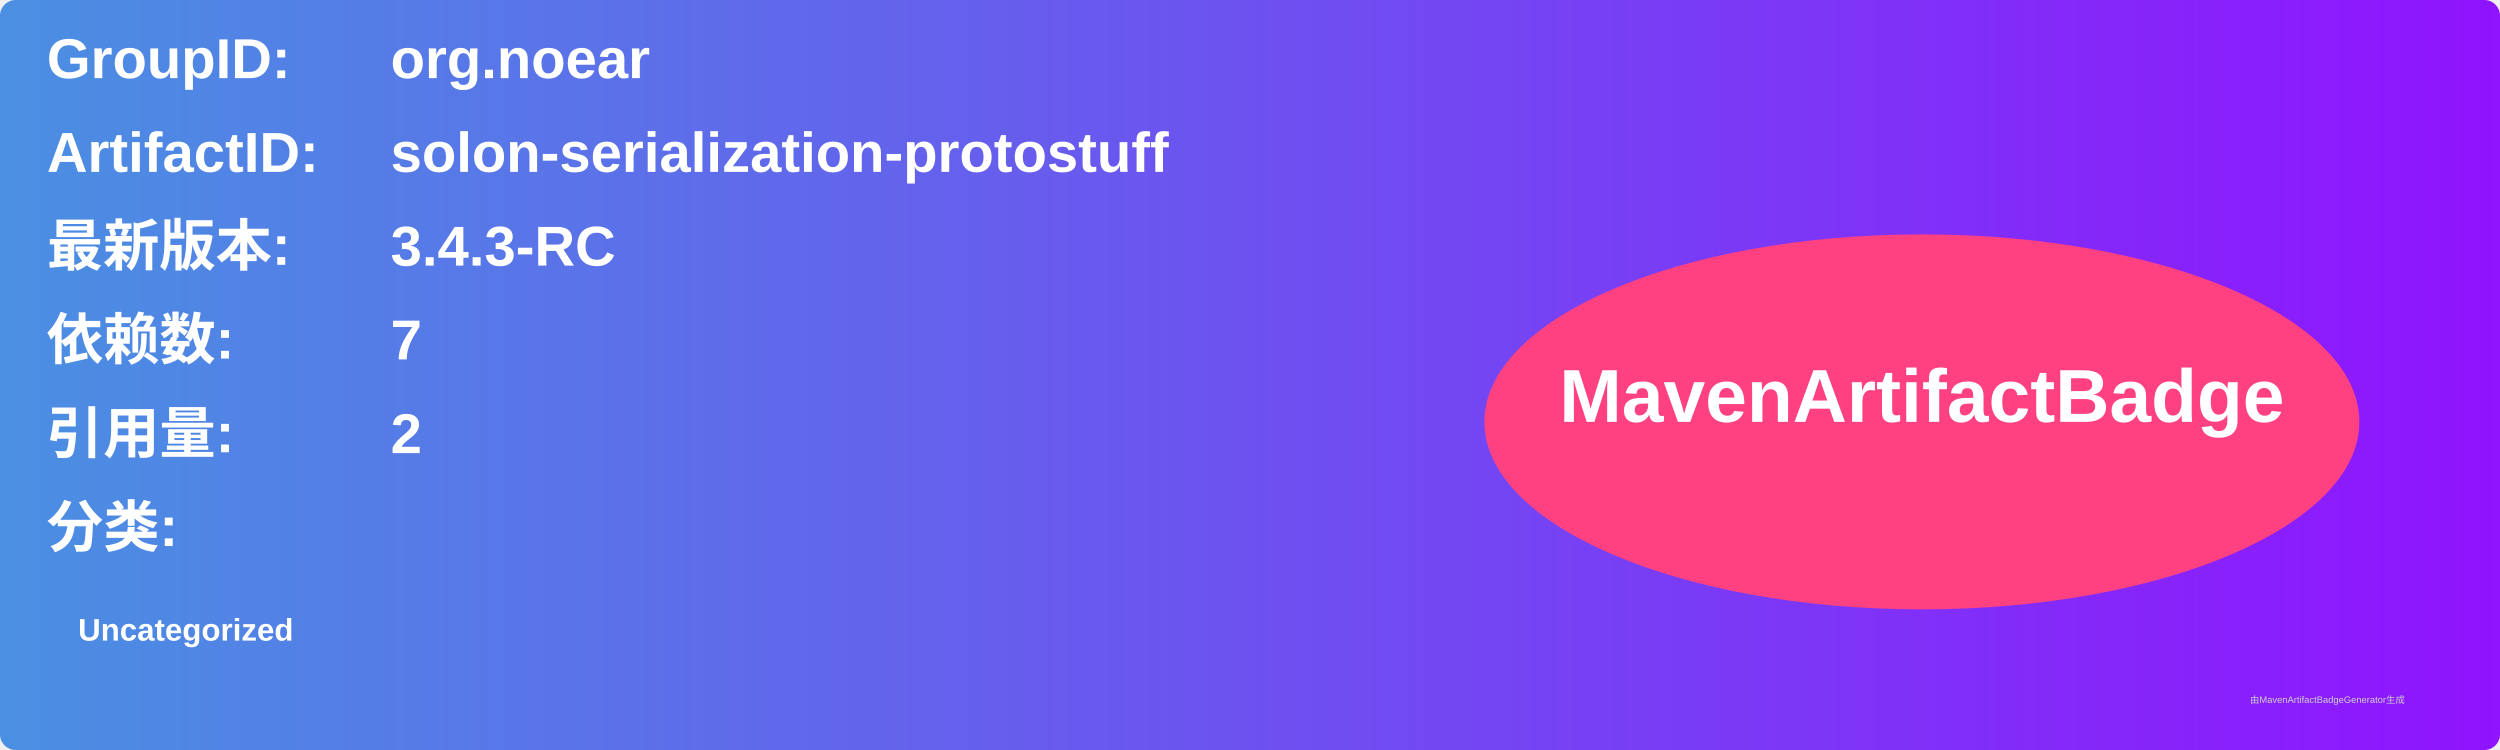
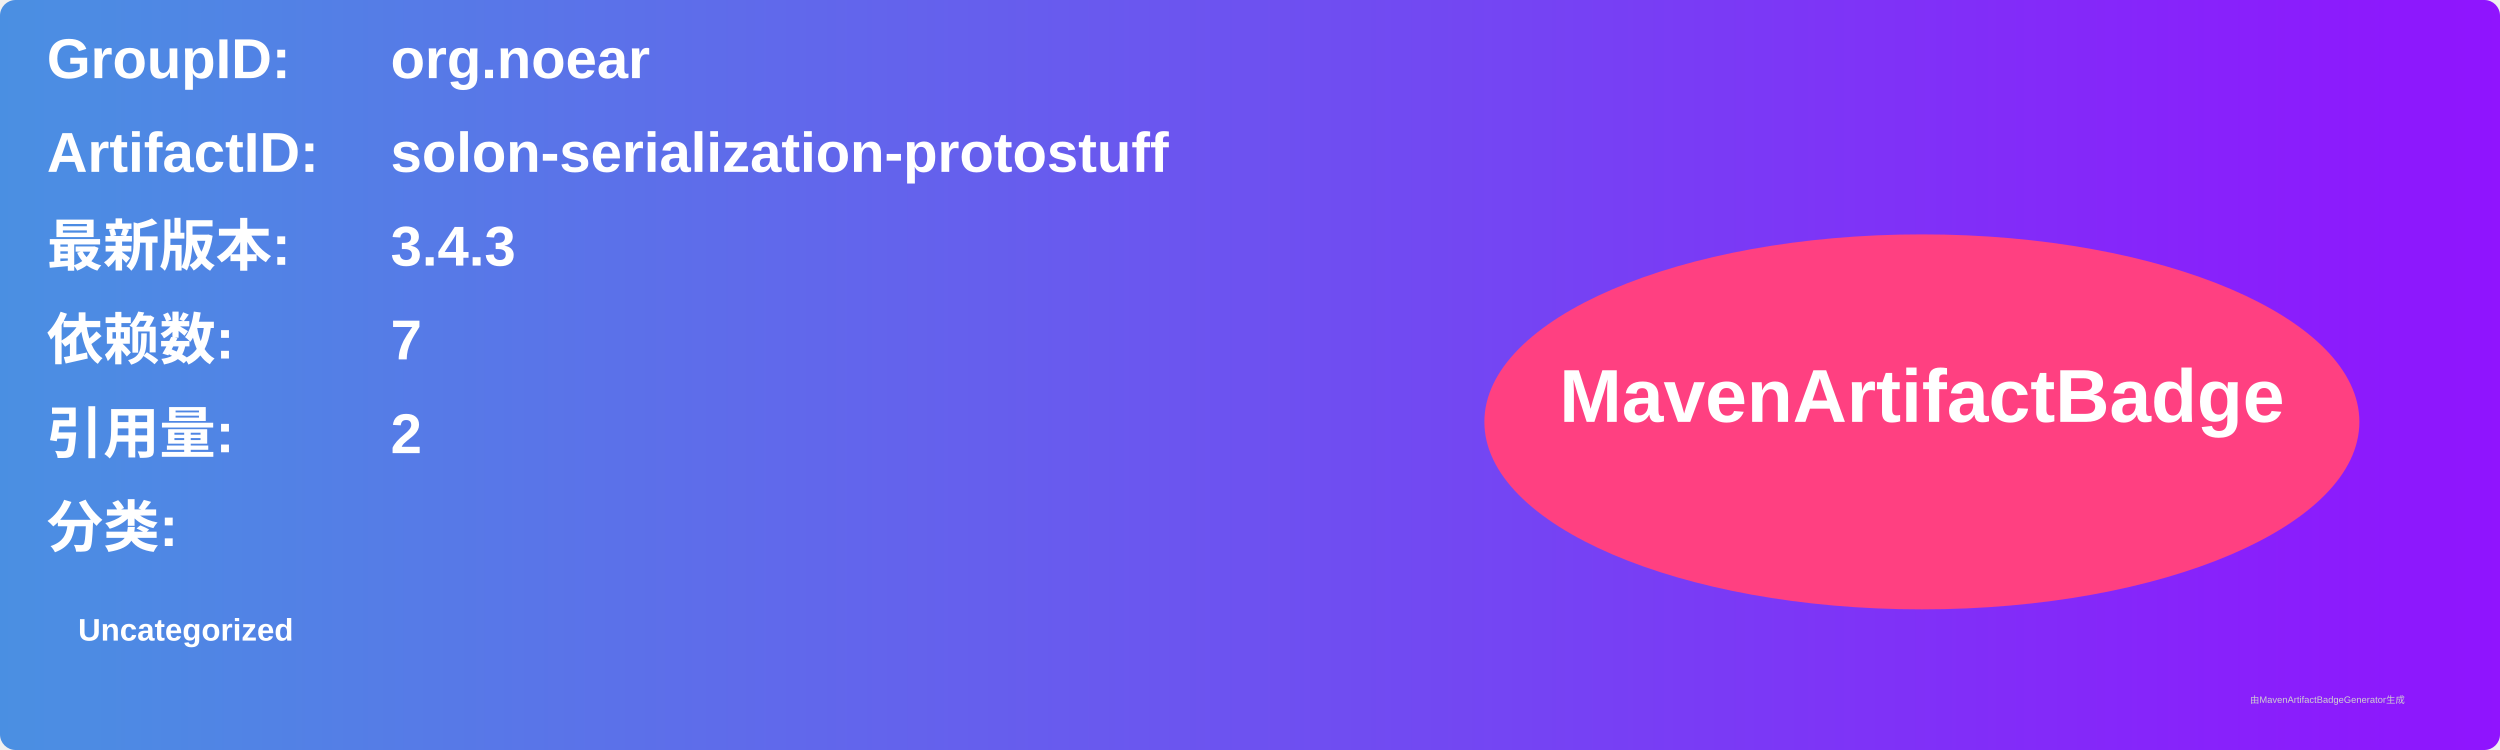
<svg xmlns="http://www.w3.org/2000/svg" width="800" height="240" viewBox="0 0 800 240">
  <linearGradient id="grad" x1="0%" y1="0%" x2="100%" y2="0%">
    <stop offset="0%" stop-color="#4a90e2" />
    <stop offset="100%" stop-color="#9013fe" />
  </linearGradient>
  <rect width="100%" height="100%" rx="5" ry="5" fill="url(#grad)" />
  <g transform="translate(15, 15)">
    <text x="0" y="10" font-family="Arial" font-size="18" fill="white" font-weight="bold" width="260">GroupID:</text>
    <text x="110" y="10" font-family="Arial" font-size="18" fill="white" font-weight="bold" width="460">org.noear</text>
    <text x="0" y="40" font-family="Arial" font-size="18" fill="white" font-weight="bold" width="260">ArtifactID:</text>
    <text x="110" y="40" font-family="Arial" font-size="18" fill="white" font-weight="bold" width="460">solon-serialization-protostuff</text>
    <text x="0" y="70" font-family="Arial" font-size="18" fill="white" font-weight="bold">最新版本:</text>
    <text x="110" y="70" font-family="Arial" font-size="18" fill="white" font-weight="bold">
-       <tspan font-weight="bold">3.4.3-RC</tspan>
+       <tspan font-weight="bold">3.4.3</tspan>
    </text>
    <text x="0" y="100" font-family="Arial" font-size="18" fill="white" font-weight="bold">依赖数: </text>
    <text x="110" y="100" font-family="Arial" font-size="18" fill="white">
      <tspan font-weight="bold">7</tspan>
    </text>
    <text x="0" y="130" font-family="Arial" font-size="18" fill="white" font-weight="bold">引用量: </text>
    <text x="110" y="130" font-family="Arial" font-size="18" fill="white">
      <tspan font-weight="bold">2</tspan>
    </text>
    <text x="0" y="160" font-family="Arial" font-size="18" fill="white" font-weight="bold">分类:</text>
    <text x="10" y="190" font-family="Arial" font-size="10" fill="white">
      <tspan font-weight="bold">Uncategorized</tspan>
    </text>
    <ellipse cx="600" cy="120" rx="140" ry="60" fill="#ff4081" />
    <text x="600" y="120" text-anchor="middle" font-family="Arial" font-size="24" fill="white" font-weight="bold">MavenArtifactBadge</text>
  </g>
  <text x="720" y="225" font-family="Arial" font-size="3" fill="#d0d0d0">由MavenArtifactBadgeGenerator生成</text>
</svg>
